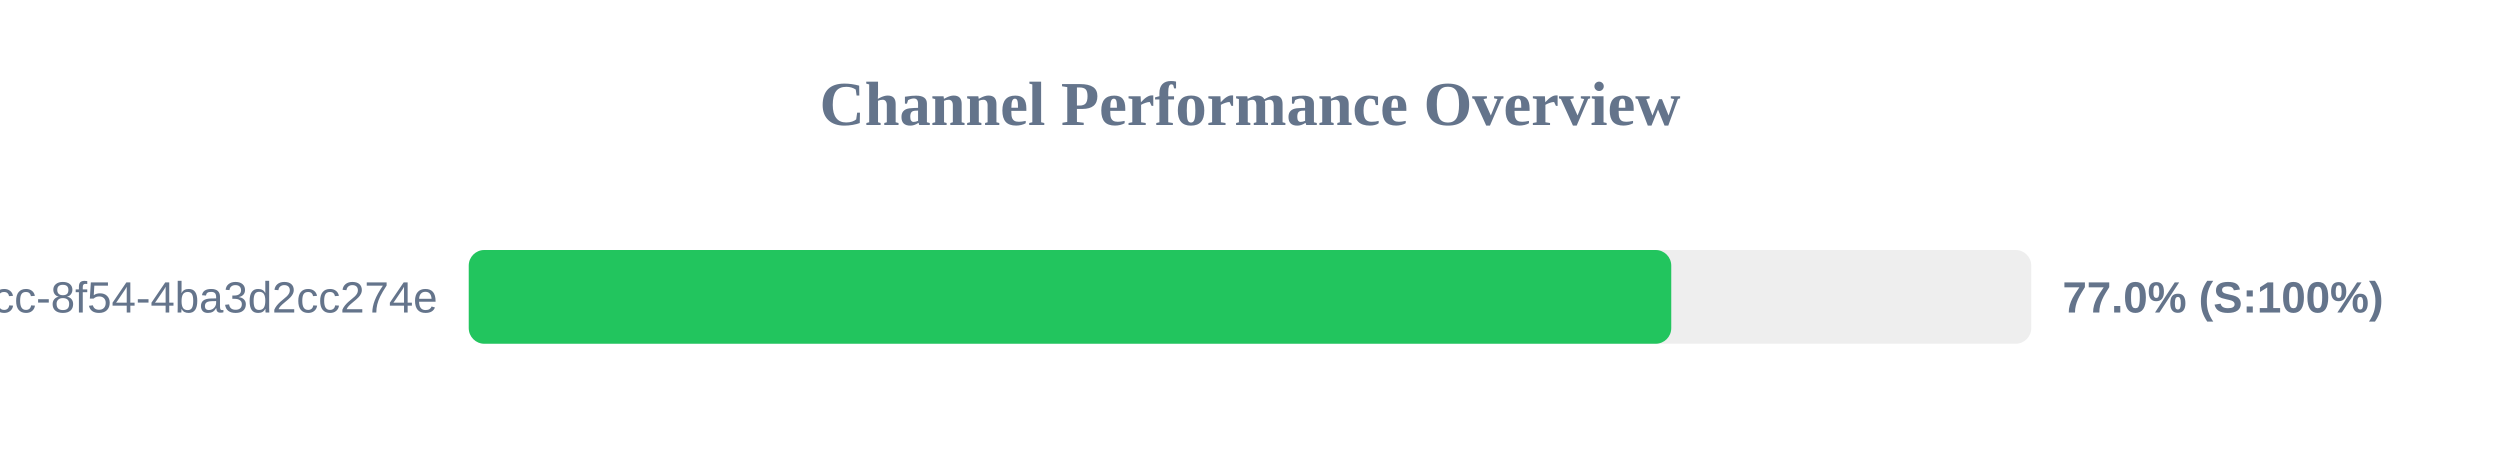
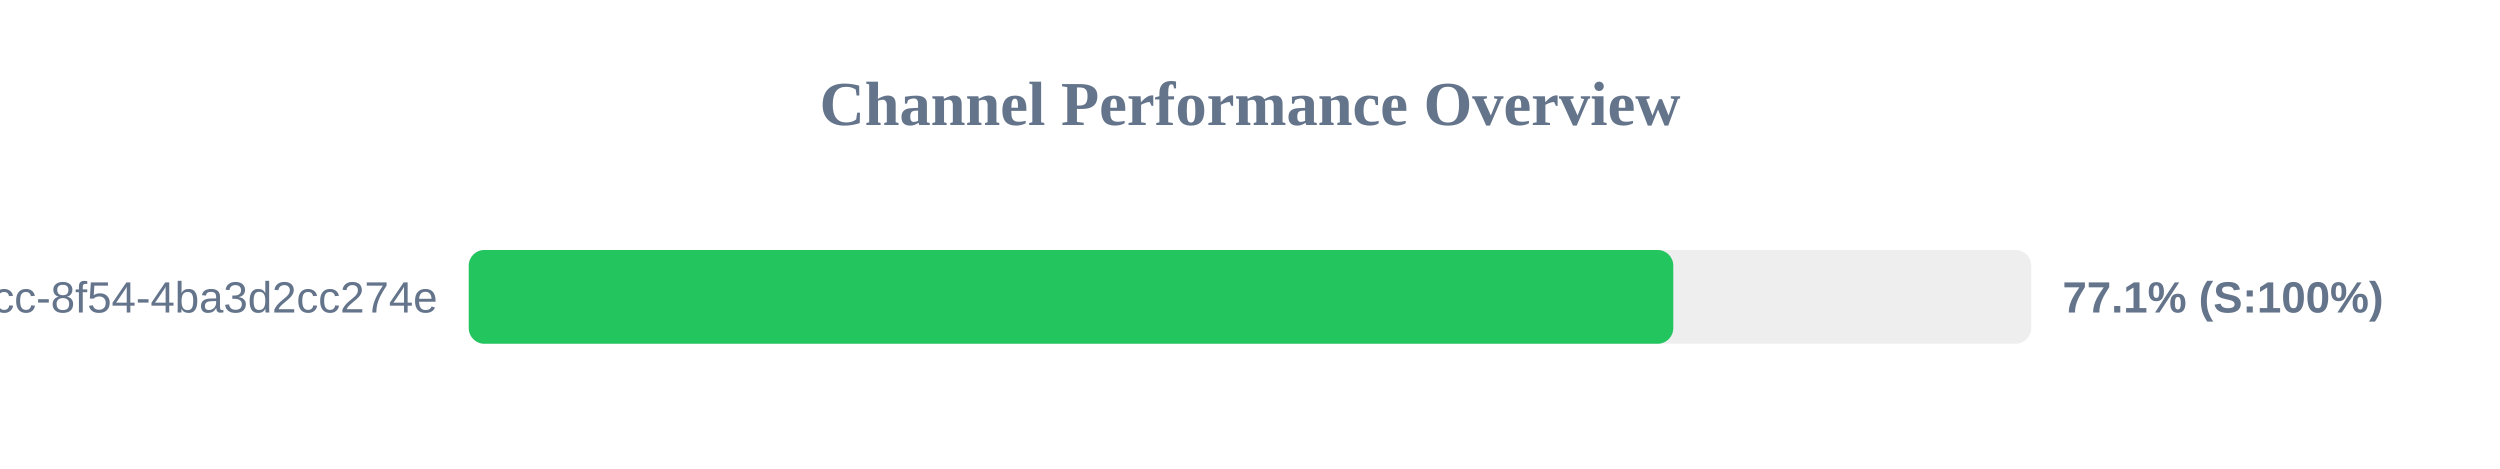
<svg xmlns="http://www.w3.org/2000/svg" width="800" height="150" version="1.1">
  <style>
        .row { font: 14px Arial; fill: #64748b; }
        .score { font: bold 14px Arial; fill: #64748b; }
    </style>
  <text x="400" y="40" text-anchor="middle" font-size="20px" font-weight="bold" fill="#64748b">Channel Performance Overview</text>
  <rect x="150" y="80" width="500" height="30" fill="#eee" rx="5" />
-   <rect x="150" y="80" width="384.8" height="30" fill="#22c55e" rx="5" />
+   <rect x="150" y="80" width="385.45" height="30" fill="#22c55e" rx="5" />
  <text x="140" y="100" text-anchor="end" class="row">?uuid=45cc0b3a-0adb-4dcc-8f54-4ba3d2cc274e</text>
-   <text x="660" y="100" text-anchor="start" class="score">77.0% (S:100%)</text>
+   <text x="660" y="100" text-anchor="start" class="score">77.1% (S:100%)</text>
</svg>
